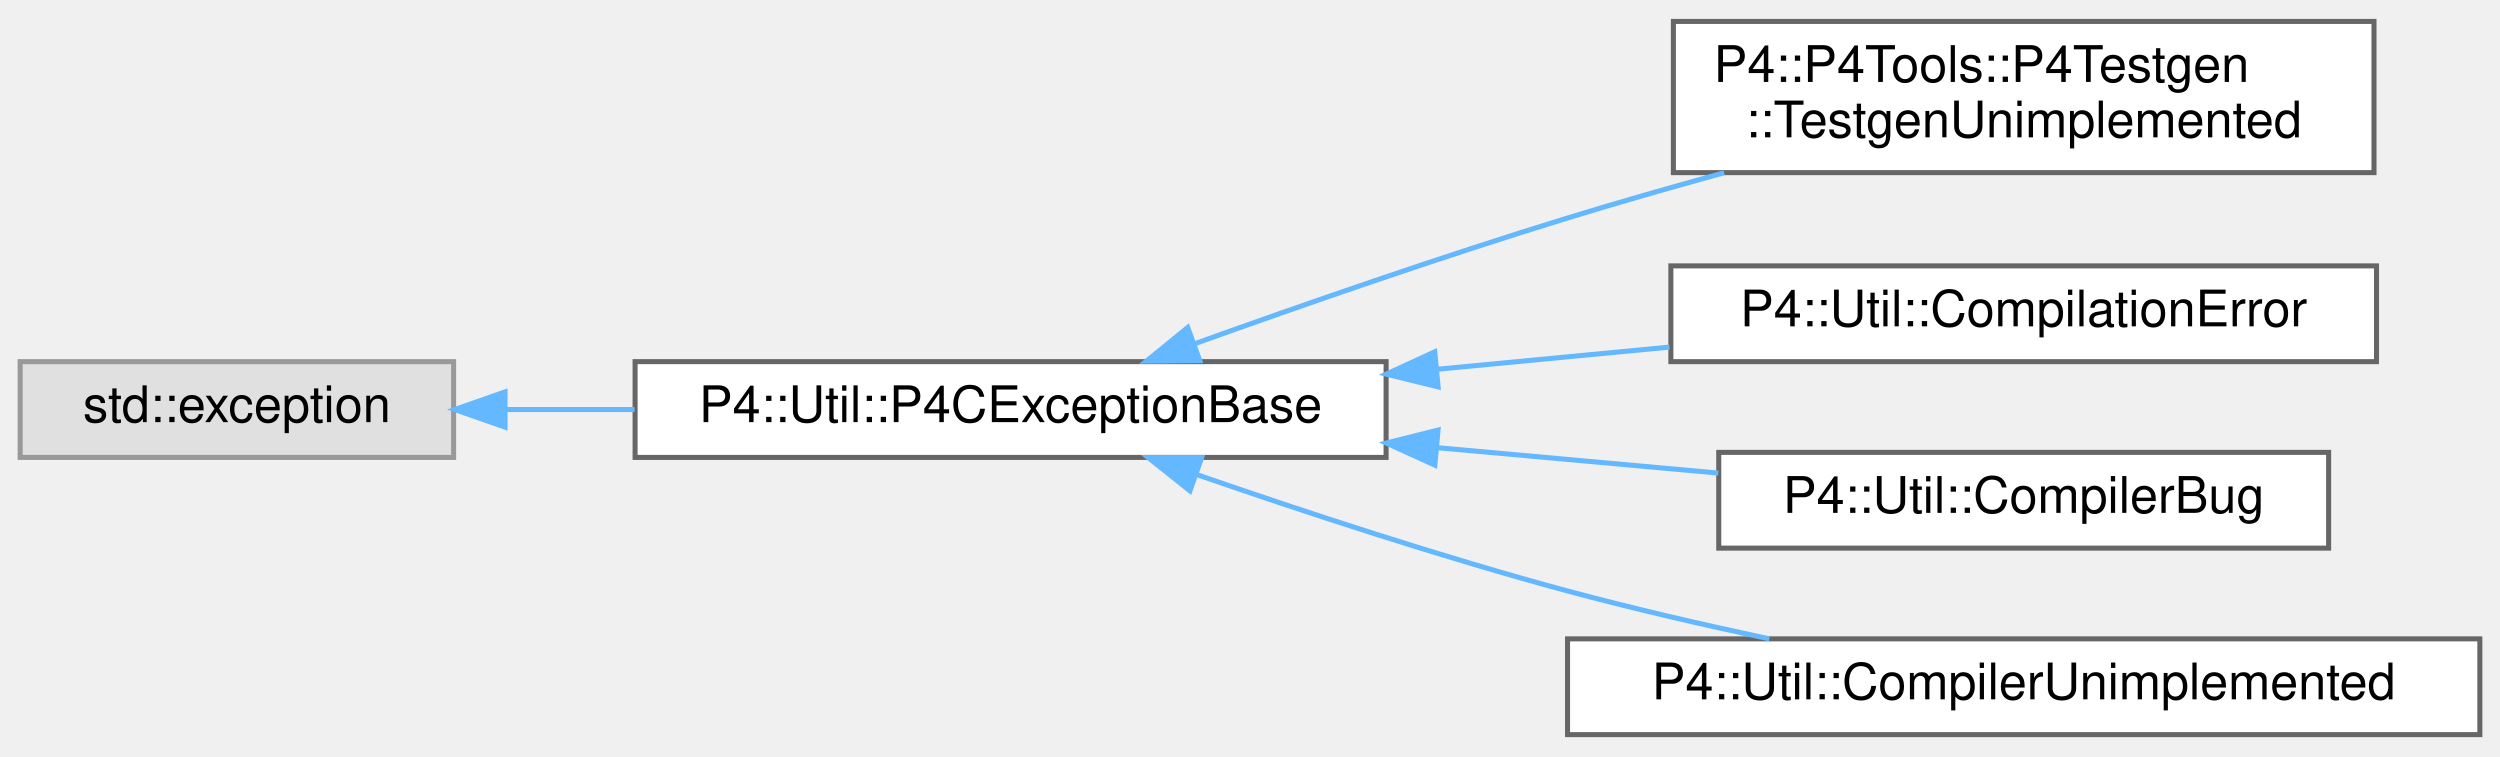
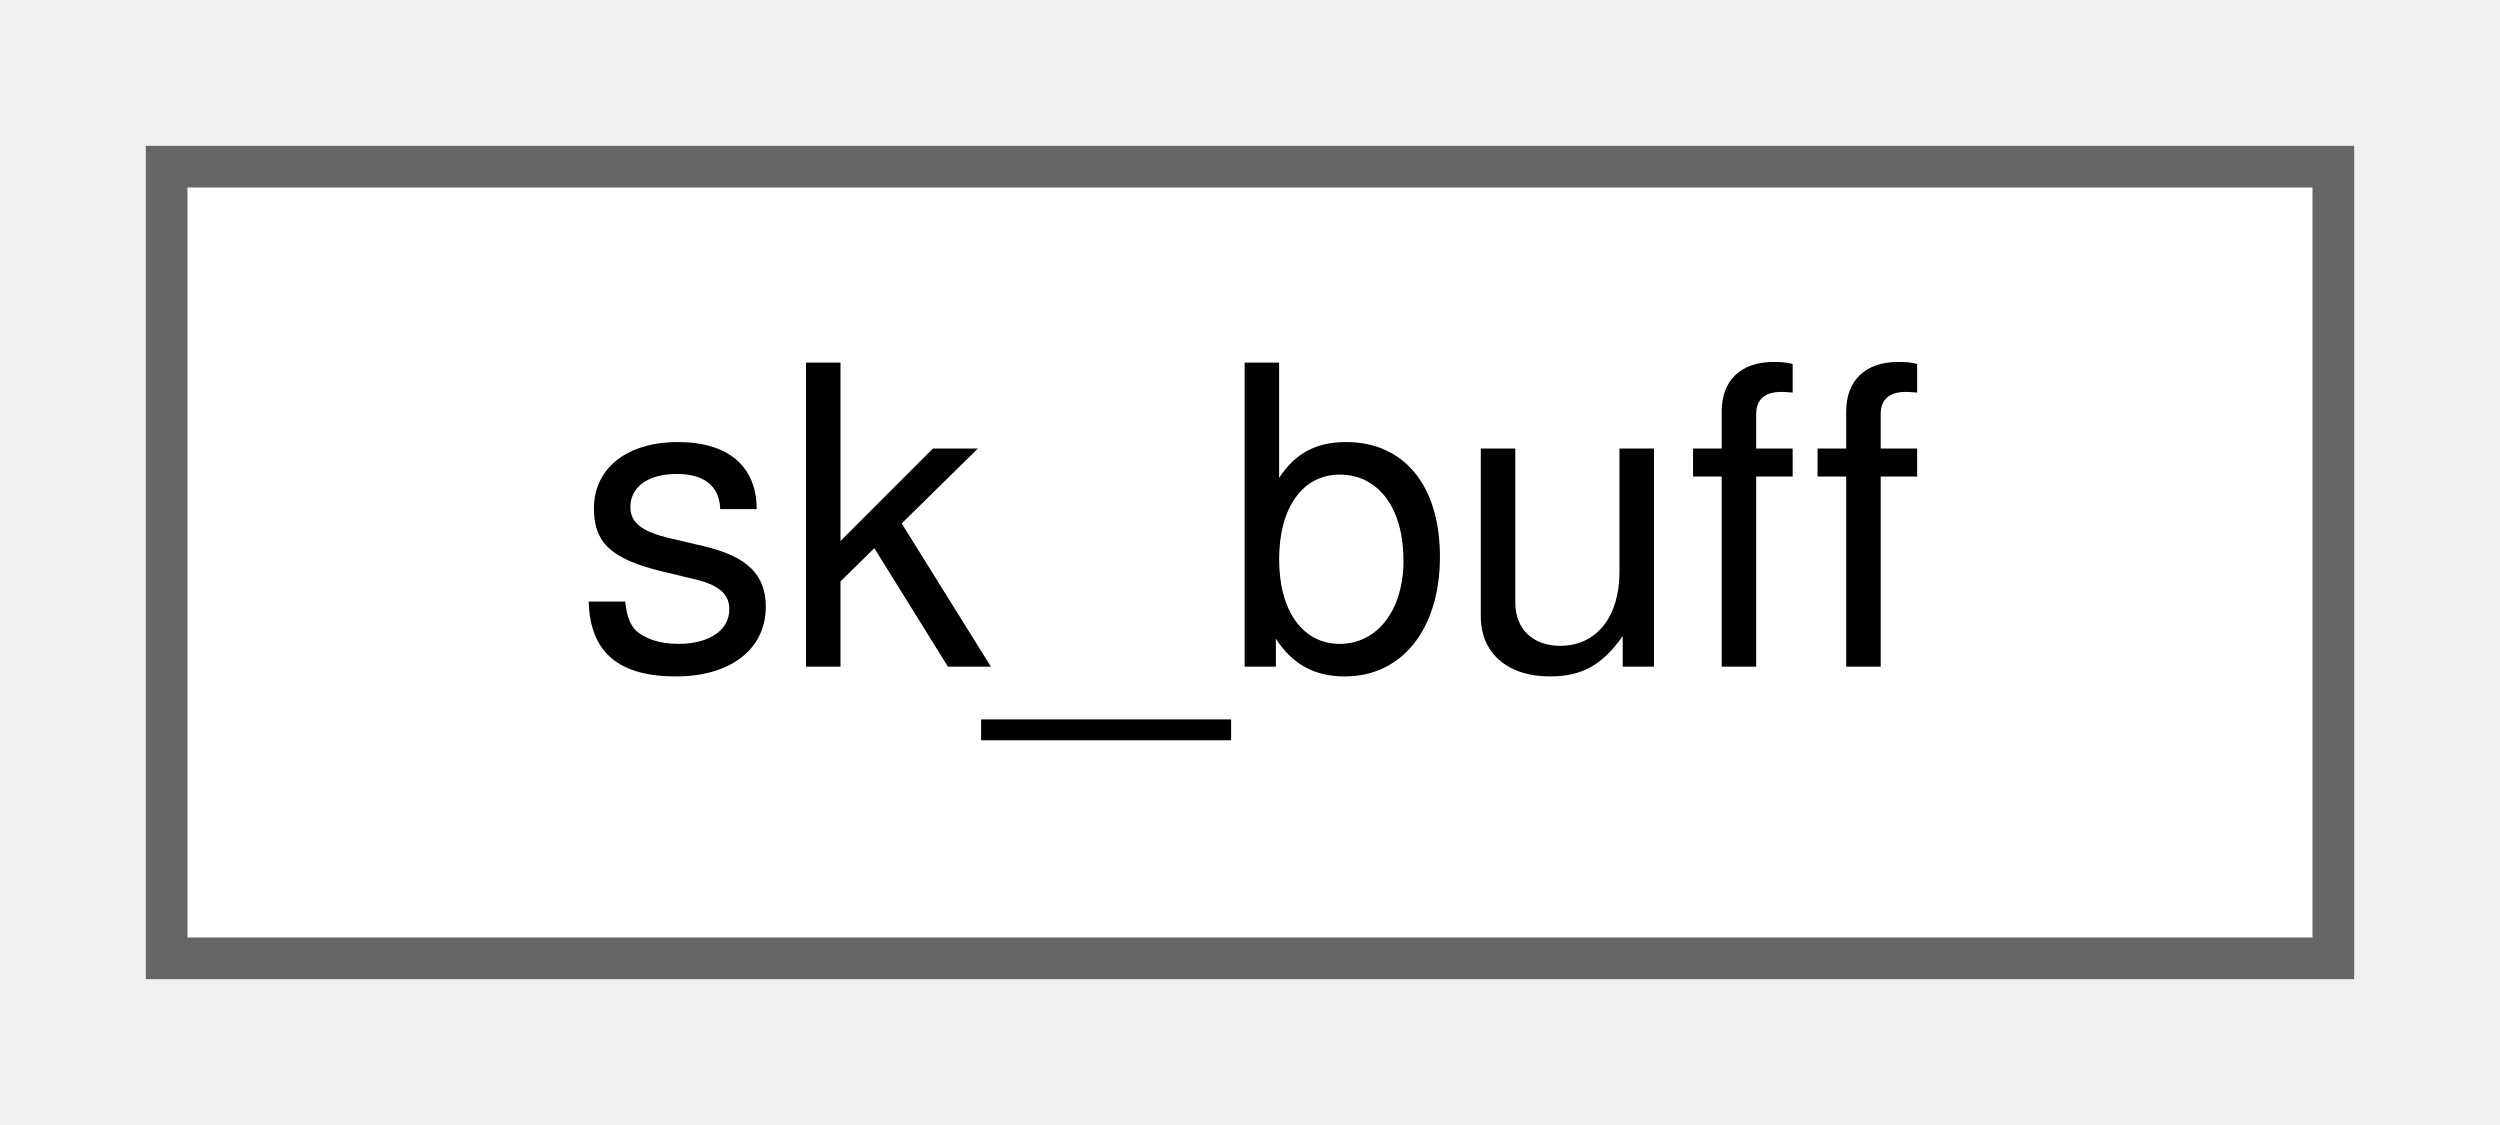
- <svg xmlns="http://www.w3.org/2000/svg" xmlns:xlink="http://www.w3.org/1999/xlink" width="496pt" height="150pt" viewBox="0.00 0.00 496.00 149.50">
-   <g id="graph0" class="graph" transform="scale(1 1) rotate(0) translate(4 145.5)">
+ <svg xmlns="http://www.w3.org/2000/svg" xmlns:xlink="http://www.w3.org/1999/xlink" width="60pt" height="27pt" viewBox="0.00 0.00 60.00 27.00">
+   <g id="graph0" class="graph" transform="scale(1 1) rotate(0) translate(4 23)">
    <g id="Node000000" class="node">
      <g id="a_Node000000">
-         <a xlink:title=" ">
-           <polygon fill="#e0e0e0" stroke="#999999" points="86,-74 0,-74 0,-55 86,-55 86,-74" />
-           <text text-anchor="middle" x="43" y="-62" font-family="Helvetica,sans-Serif" font-size="10.00">std::exception</text>
-         </a>
-       </g>
-     </g>
-     <g id="Node000001" class="node">
-       <g id="a_Node000001">
-         <a xlink:href="class_p4_1_1_util_1_1_p4_c_exception_base.html" target="_top" xlink:title=" ">
-           <polygon fill="white" stroke="#666666" points="271,-74 122,-74 122,-55 271,-55 271,-74" />
-           <text text-anchor="middle" x="196.5" y="-62" font-family="Helvetica,sans-Serif" font-size="10.00">P4::Util::P4CExceptionBase</text>
-         </a>
-       </g>
-     </g>
-     <g id="edge1145_Node000000_Node000001" class="edge">
-       <g id="a_edge1145_Node000000_Node000001">
-         <a xlink:title=" ">
-           <path fill="none" stroke="#63b8ff" d="M96.39,-64.5C104.63,-64.5 113.29,-64.5 121.9,-64.5" />
-           <polygon fill="#63b8ff" stroke="#63b8ff" points="96.2,-61 86.2,-64.5 96.2,-68 96.2,-61" />
-         </a>
-       </g>
-     </g>
-     <g id="Node000002" class="node">
-       <g id="a_Node000002">
-         <a xlink:href="class_p4_1_1_p4_tools_1_1_p4_testgen_1_1_testgen_unimplemented.html" target="_top" xlink:title=" ">
-           <polygon fill="white" stroke="#666666" points="467,-141.5 328,-141.5 328,-111.5 467,-111.5 467,-141.5" />
-           <text text-anchor="start" x="336" y="-129.5" font-family="Helvetica,sans-Serif" font-size="10.00">P4::P4Tools::P4Testgen</text>
-           <text text-anchor="middle" x="397.5" y="-118.5" font-family="Helvetica,sans-Serif" font-size="10.00">::TestgenUnimplemented</text>
-         </a>
-       </g>
-     </g>
-     <g id="edge1146_Node000001_Node000002" class="edge">
-       <g id="a_edge1146_Node000001_Node000002">
-         <a xlink:title=" ">
-           <path fill="none" stroke="#63b8ff" d="M233.04,-77.56C254.36,-85.22 282.09,-94.85 307,-102.5 317,-105.57 327.69,-108.63 338.07,-111.48" />
-           <polygon fill="#63b8ff" stroke="#63b8ff" points="234.03,-74.2 223.43,-74.09 231.65,-80.78 234.03,-74.2" />
-         </a>
-       </g>
-     </g>
-     <g id="Node000003" class="node">
-       <g id="a_Node000003">
-         <a xlink:href="class_p4_1_1_util_1_1_compilation_error.html" target="_top" xlink:title=" ">
-           <polygon fill="white" stroke="#666666" points="467.5,-93 327.5,-93 327.5,-74 467.5,-74 467.5,-93" />
-           <text text-anchor="middle" x="397.5" y="-81" font-family="Helvetica,sans-Serif" font-size="10.00">P4::Util::CompilationError</text>
-         </a>
-       </g>
-     </g>
-     <g id="edge1147_Node000001_Node000003" class="edge">
-       <g id="a_edge1147_Node000001_Node000003">
-         <a xlink:title=" ">
-           <path fill="none" stroke="#63b8ff" d="M281.05,-72.48C296.43,-73.95 312.33,-75.46 327.23,-76.89" />
-           <polygon fill="#63b8ff" stroke="#63b8ff" points="281.32,-68.99 271.03,-71.52 280.66,-75.96 281.32,-68.99" />
-         </a>
-       </g>
-     </g>
-     <g id="Node000004" class="node">
-       <g id="a_Node000004">
-         <a xlink:href="class_p4_1_1_util_1_1_compiler_bug.html" target="_top" xlink:title="This class indicates a bug in the compiler.">
-           <polygon fill="white" stroke="#666666" points="458,-56 337,-56 337,-37 458,-37 458,-56" />
-           <text text-anchor="middle" x="397.5" y="-44" font-family="Helvetica,sans-Serif" font-size="10.00">P4::Util::CompilerBug</text>
-         </a>
-       </g>
-     </g>
-     <g id="edge1148_Node000001_Node000004" class="edge">
-       <g id="a_edge1148_Node000001_Node000004">
-         <a xlink:title=" ">
-           <path fill="none" stroke="#63b8ff" d="M281.06,-56.94C299.82,-55.24 319.36,-53.48 336.92,-51.89" />
-           <polygon fill="#63b8ff" stroke="#63b8ff" points="280.68,-53.46 271.03,-57.85 281.31,-60.43 280.68,-53.46" />
-         </a>
-       </g>
-     </g>
-     <g id="Node000005" class="node">
-       <g id="a_Node000005">
-         <a xlink:href="class_p4_1_1_util_1_1_compiler_unimplemented.html" target="_top" xlink:title="This class indicates an unimplemented feature in the compiler.">
-           <polygon fill="white" stroke="#666666" points="488,-19 307,-19 307,0 488,0 488,-19" />
-           <text text-anchor="middle" x="397.5" y="-7" font-family="Helvetica,sans-Serif" font-size="10.00">P4::Util::CompilerUnimplemented</text>
-         </a>
-       </g>
-     </g>
-     <g id="edge1149_Node000001_Node000005" class="edge">
-       <g id="a_edge1149_Node000001_Node000005">
-         <a xlink:title=" ">
-           <path fill="none" stroke="#63b8ff" d="M233.39,-51.61C254.62,-44.26 282.15,-35.2 307,-28.5 319.88,-25.03 333.95,-21.79 347.03,-19" />
-           <polygon fill="#63b8ff" stroke="#63b8ff" points="232.09,-48.36 223.81,-54.96 234.4,-54.96 232.09,-48.36" />
+         <a xlink:href="structsk__buff.html" target="_top" xlink:title="simple descriptor which replaces the kernel sk_buff structure.">
+           <polygon fill="white" stroke="#666666" points="52,-19 0,-19 0,0 52,0 52,-19" />
+           <text text-anchor="middle" x="26" y="-7" font-family="Helvetica,sans-Serif" font-size="10.00">sk_buff</text>
        </a>
      </g>
    </g>
  </g>
</svg>
